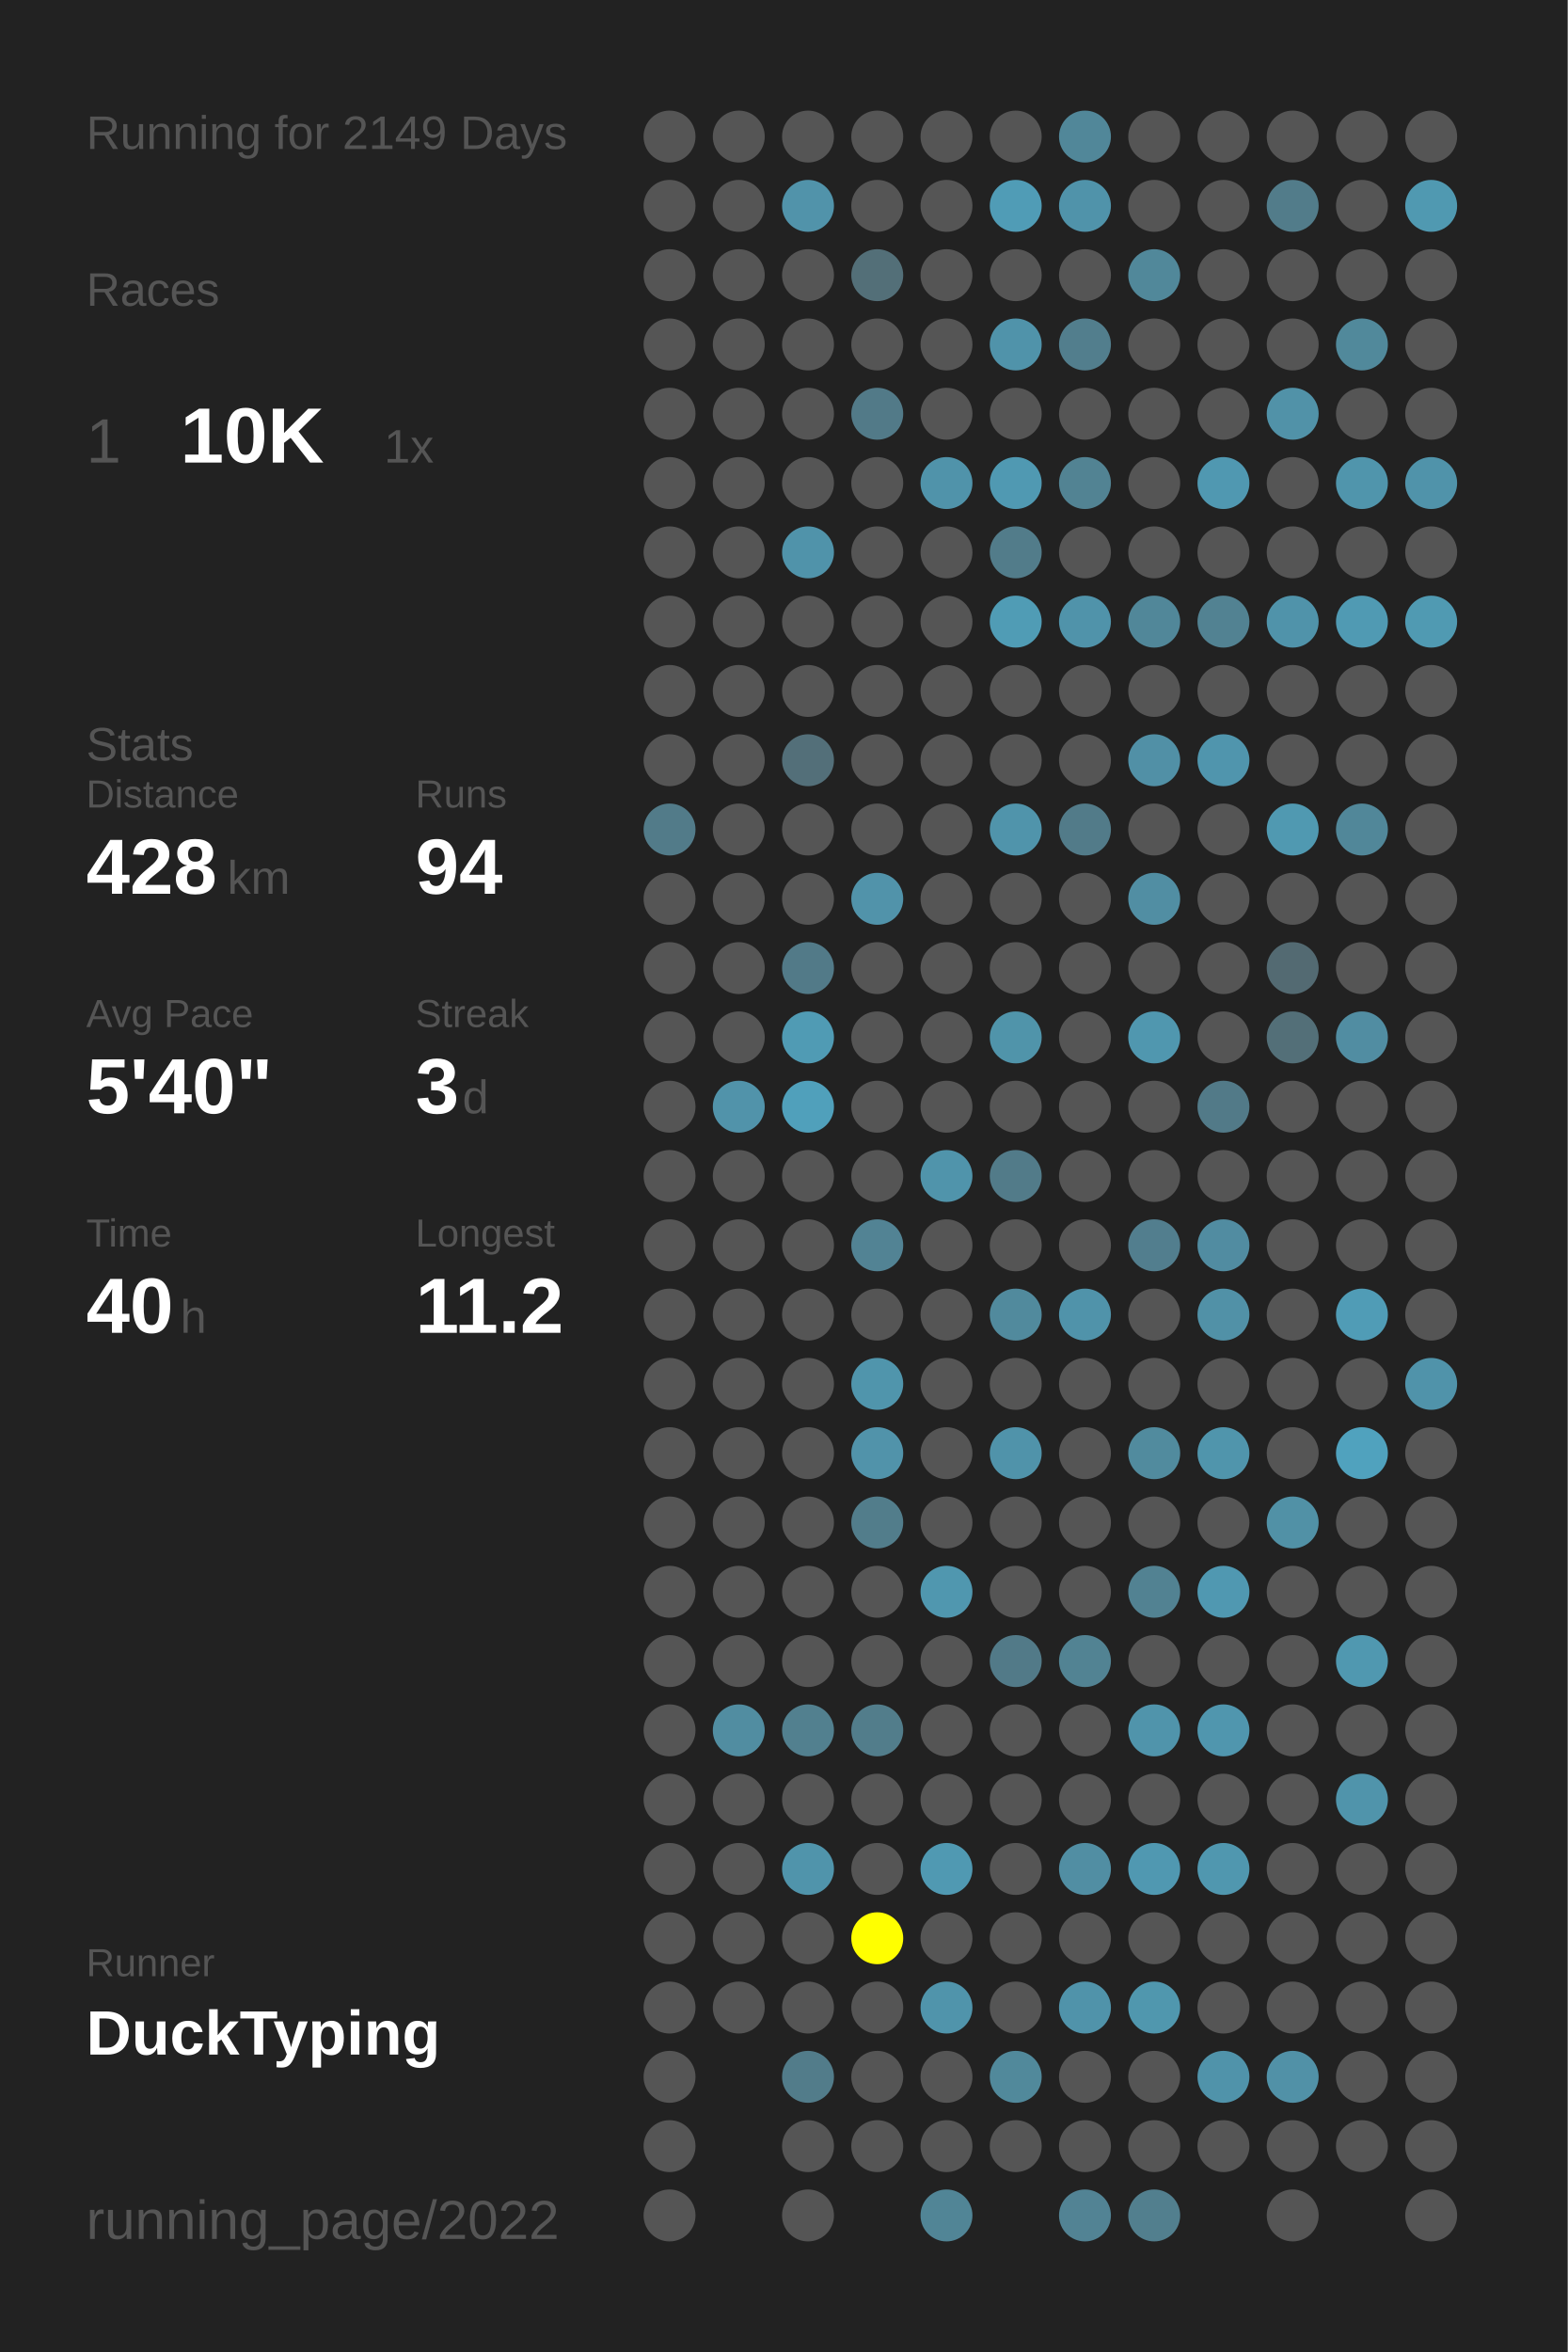
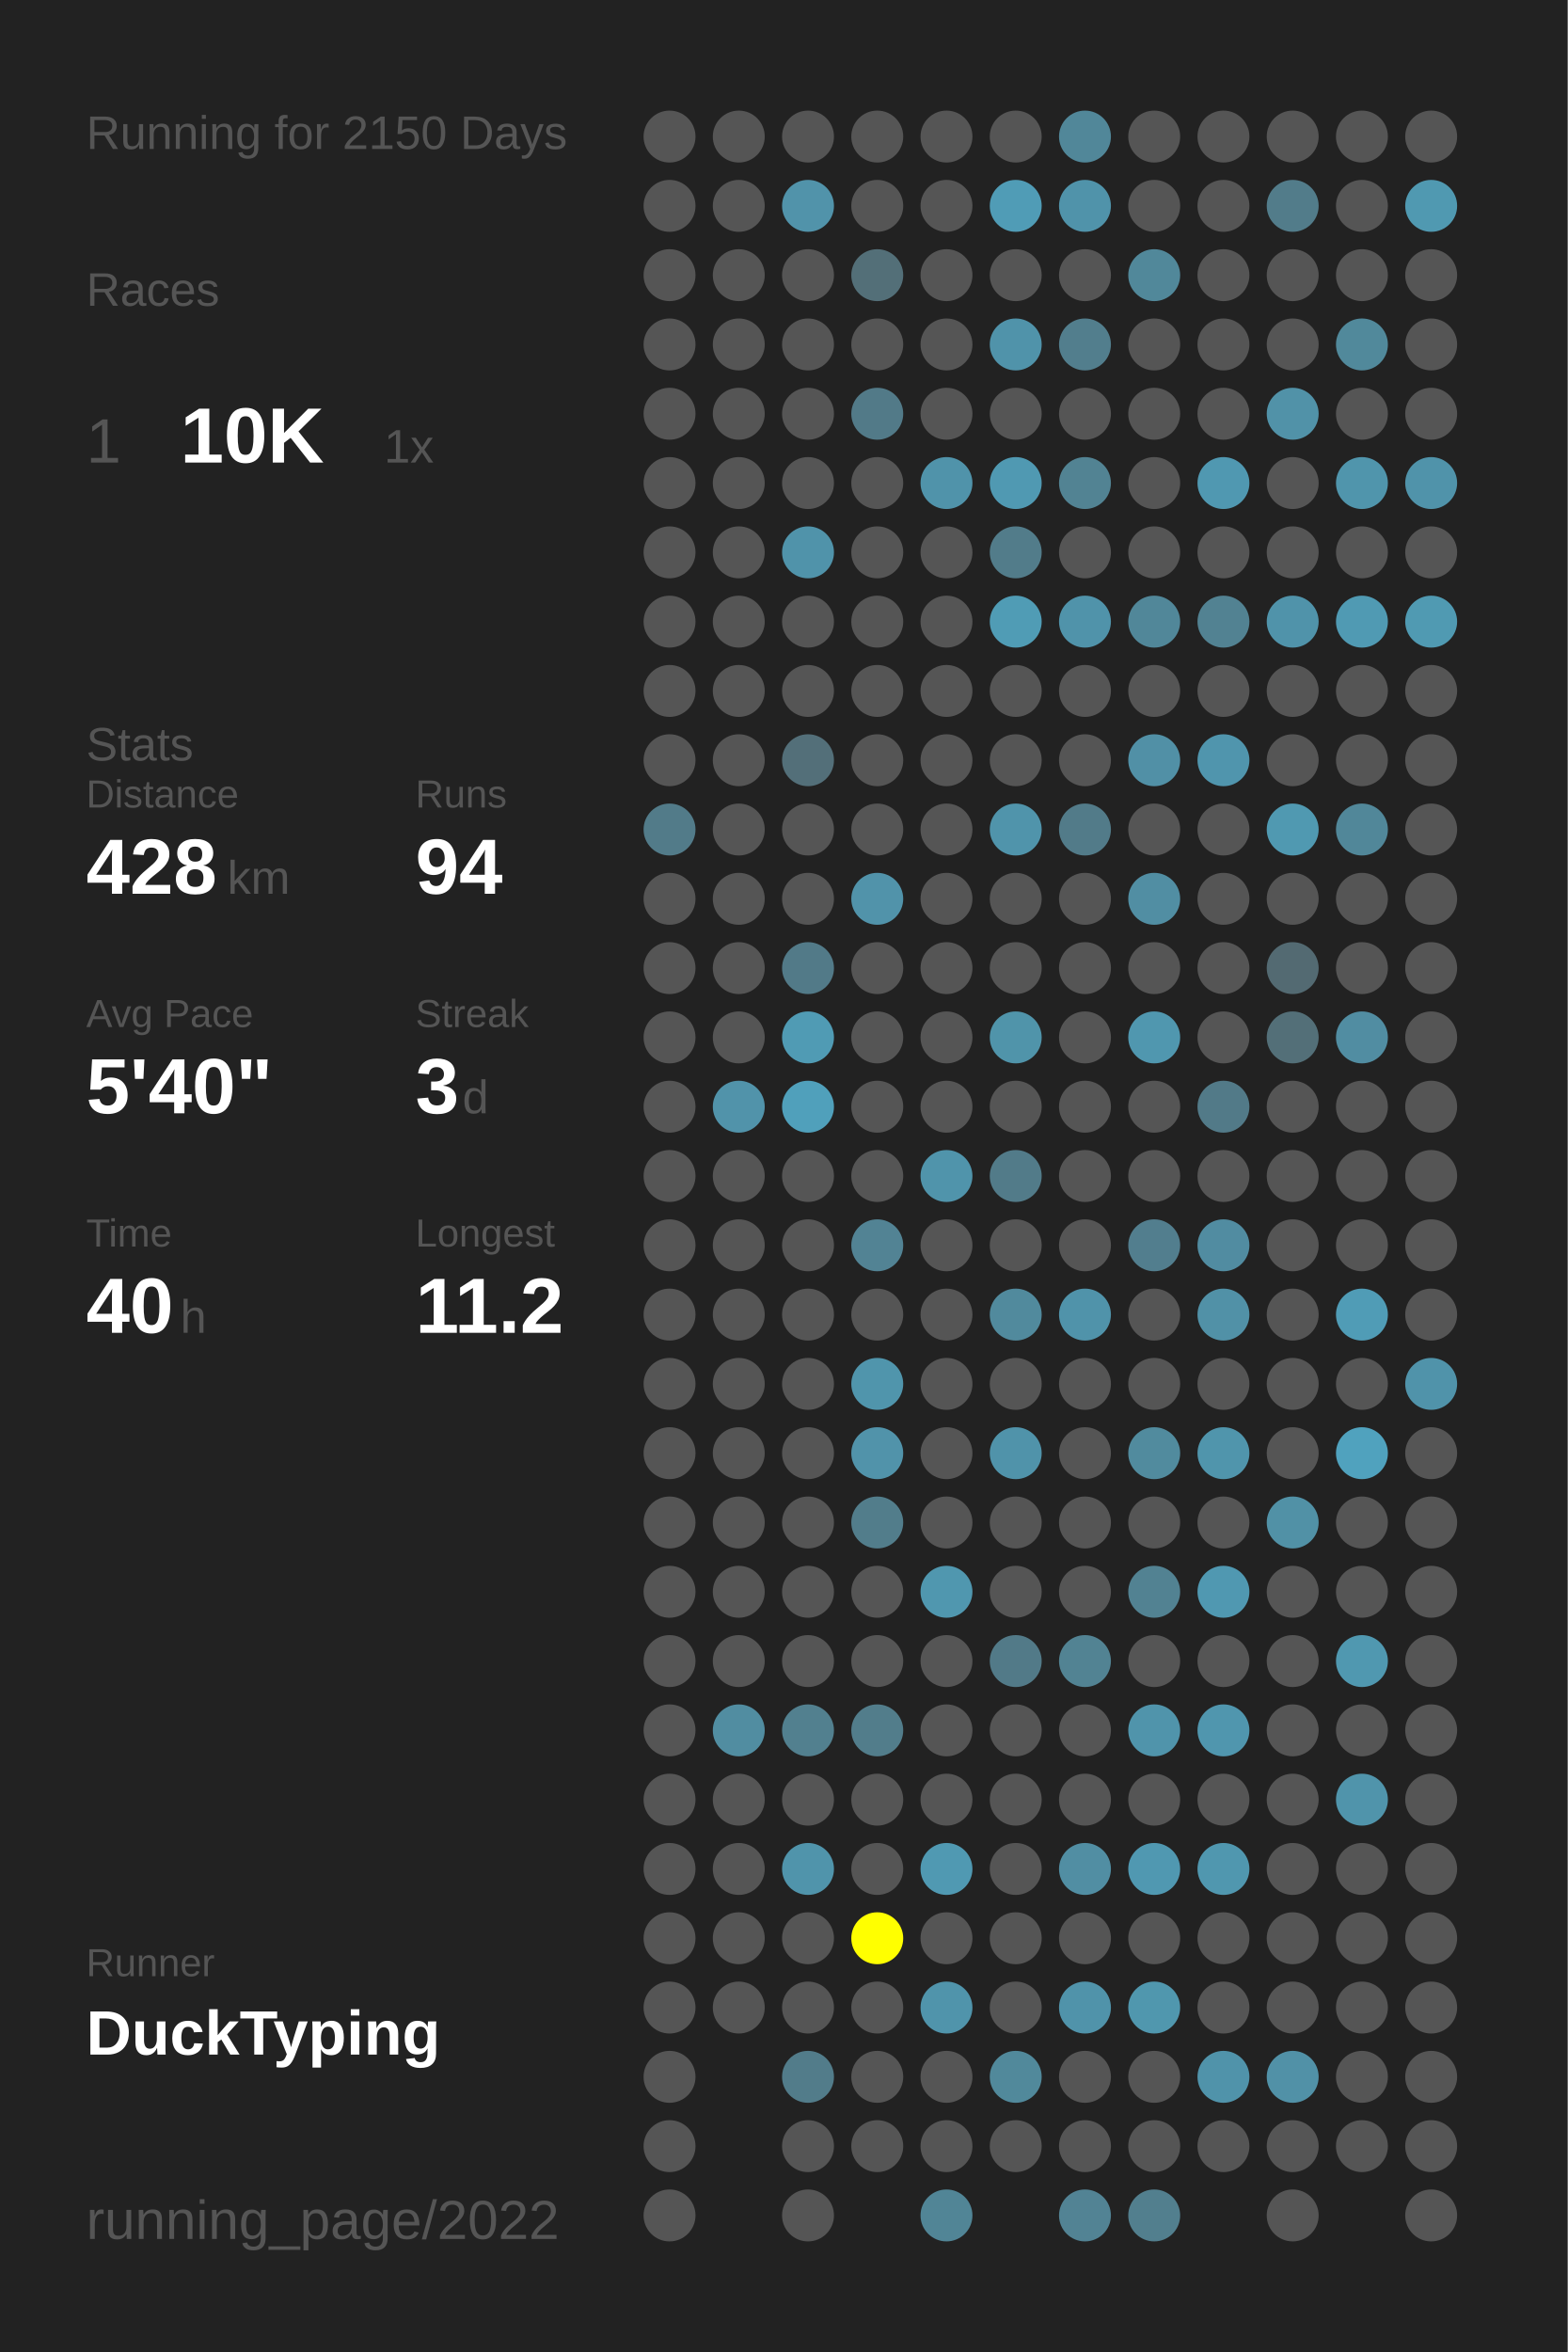
<svg xmlns="http://www.w3.org/2000/svg" baseProfile="full" height="300mm" version="1.1" viewBox="0,0,200,300" width="200mm">
  <defs />
  <rect fill="#222222" height="300" width="200" x="0" y="0" />
-   <text fill="#555555" style="font-size:6px; font-family:Arial;" x="11" y="19">Running for 2149 Days</text>
+   <text fill="#555555" style="font-size:6px; font-family:Arial;" x="11" y="19">Running for 2150 Days</text>
  <text fill="#555555" style="font-size:6px; font-family:Arial;" x="11" y="39">Races</text>
  <text fill="#555555" style="font-size:8px; font-family:Arial;" x="11" y="59">1</text>
  <text fill="#FFFFFF" style="font-size:10px; font-family:Arial; font-weight:bold;" x="23" y="59">10K</text>
  <text fill="#555555" style="font-size:6px; font-family:Arial;" x="49" y="59">1x</text>
  <text fill="#555555" style="font-size:6px; font-family:Arial;" x="11" y="97">Stats</text>
  <text fill="#555555" style="font-size:5px; font-family:Arial;" x="11" y="103">Distance</text>
  <text fill="#FFFFFF" style="font-size:10px; font-family:Arial; font-weight:bold;" x="11" y="114">428</text>
  <text fill="#555555" style="font-size:6px; font-family:Arial;" x="29" y="114">km</text>
  <text fill="#555555" style="font-size:5px; font-family:Arial;" x="53" y="103">Runs</text>
  <text fill="#FFFFFF" style="font-size:10px; font-family:Arial; font-weight:bold;" x="53" y="114">94</text>
  <text fill="#555555" style="font-size:5px; font-family:Arial;" x="11" y="131">Avg Pace</text>
  <text fill="#FFFFFF" style="font-size:10px; font-family:Arial; font-weight:bold;" x="11" y="142">5'40"</text>
  <text fill="#555555" style="font-size:5px; font-family:Arial;" x="53" y="131">Streak</text>
  <text fill="#FFFFFF" style="font-size:10px; font-family:Arial; font-weight:bold;" x="53" y="142">3</text>
  <text fill="#555555" style="font-size:6px; font-family:Arial;" x="59" y="142">d</text>
  <text fill="#555555" style="font-size:5px; font-family:Arial;" x="11" y="159">Time</text>
  <text fill="#FFFFFF" style="font-size:10px; font-family:Arial; font-weight:bold;" x="11" y="170">40</text>
  <text fill="#555555" style="font-size:6px; font-family:Arial;" x="23" y="170">h</text>
  <text fill="#555555" style="font-size:5px; font-family:Arial;" x="53" y="159">Longest</text>
  <text fill="#FFFFFF" style="font-size:10px; font-family:Arial; font-weight:bold;" x="53" y="170">11.2</text>
  <text fill="#555555" style="font-size:5px; font-family:Arial;" x="11" y="252.065">Runner</text>
  <text fill="#FFFFFF" style="font-size:8px; font-family:Arial; font-weight:bold;" x="11" y="262.065">DuckTyping</text>
  <text fill="#555555" style="font-size:7px; font-family:Arial;" x="11" y="285.581">running_page/2022</text>
  <circle cx="85.417" cy="17.419" fill="#555555" r="3.312" />
  <circle cx="85.417" cy="26.258" fill="#555555" r="3.312" />
  <circle cx="85.417" cy="35.097" fill="#555555" r="3.312" />
  <circle cx="85.417" cy="43.935" fill="#555555" r="3.312" />
  <circle cx="85.417" cy="52.774" fill="#555555" r="3.312" />
  <circle cx="85.417" cy="61.613" fill="#555555" r="3.312" />
  <circle cx="85.417" cy="70.452" fill="#555555" r="3.312" />
  <circle cx="85.417" cy="79.29" fill="#555555" r="3.312" />
  <circle cx="85.417" cy="88.129" fill="#555555" r="3.312" />
  <circle cx="85.417" cy="96.968" fill="#555555" r="3.312" />
  <circle cx="85.417" cy="105.806" fill="#527b89" r="3.312" />
  <circle cx="85.417" cy="114.645" fill="#555555" r="3.312" />
  <circle cx="85.417" cy="123.484" fill="#555555" r="3.312" />
  <circle cx="85.417" cy="132.323" fill="#555555" r="3.312" />
  <circle cx="85.417" cy="141.161" fill="#555555" r="3.312" />
  <circle cx="85.417" cy="150" fill="#555555" r="3.312" />
  <circle cx="85.417" cy="158.839" fill="#555555" r="3.312" />
  <circle cx="85.417" cy="167.677" fill="#555555" r="3.312" />
  <circle cx="85.417" cy="176.516" fill="#555555" r="3.312" />
  <circle cx="85.417" cy="185.355" fill="#555555" r="3.312" />
  <circle cx="85.417" cy="194.194" fill="#555555" r="3.312" />
  <circle cx="85.417" cy="203.032" fill="#555555" r="3.312" />
  <circle cx="85.417" cy="211.871" fill="#555555" r="3.312" />
  <circle cx="85.417" cy="220.71" fill="#555555" r="3.312" />
  <circle cx="85.417" cy="229.548" fill="#555555" r="3.312" />
  <circle cx="85.417" cy="238.387" fill="#555555" r="3.312" />
  <circle cx="85.417" cy="247.226" fill="#555555" r="3.312" />
  <circle cx="85.417" cy="256.065" fill="#555555" r="3.312" />
  <circle cx="85.417" cy="264.903" fill="#555555" r="3.312" />
  <circle cx="85.417" cy="273.742" fill="#555555" r="3.312" />
  <circle cx="85.417" cy="282.581" fill="#555555" r="3.312" />
  <circle cx="94.25" cy="17.419" fill="#555555" r="3.312" />
  <circle cx="94.25" cy="26.258" fill="#555555" r="3.312" />
  <circle cx="94.25" cy="35.097" fill="#555555" r="3.312" />
  <circle cx="94.25" cy="43.935" fill="#555555" r="3.312" />
  <circle cx="94.25" cy="52.774" fill="#555555" r="3.312" />
  <circle cx="94.25" cy="61.613" fill="#555555" r="3.312" />
  <circle cx="94.25" cy="70.452" fill="#555555" r="3.312" />
  <circle cx="94.25" cy="79.29" fill="#555555" r="3.312" />
  <circle cx="94.25" cy="88.129" fill="#555555" r="3.312" />
  <circle cx="94.25" cy="96.968" fill="#555555" r="3.312" />
  <circle cx="94.25" cy="105.806" fill="#555555" r="3.312" />
  <circle cx="94.25" cy="114.645" fill="#555555" r="3.312" />
  <circle cx="94.25" cy="123.484" fill="#555555" r="3.312" />
  <circle cx="94.25" cy="132.323" fill="#555555" r="3.312" />
  <circle cx="94.25" cy="141.161" fill="#5193aa" r="3.312" />
  <circle cx="94.25" cy="150" fill="#555555" r="3.312" />
  <circle cx="94.25" cy="158.839" fill="#555555" r="3.312" />
  <circle cx="94.25" cy="167.677" fill="#555555" r="3.312" />
  <circle cx="94.25" cy="176.516" fill="#555555" r="3.312" />
  <circle cx="94.25" cy="185.355" fill="#555555" r="3.312" />
  <circle cx="94.25" cy="194.194" fill="#555555" r="3.312" />
  <circle cx="94.25" cy="203.032" fill="#555555" r="3.312" />
  <circle cx="94.25" cy="211.871" fill="#555555" r="3.312" />
  <circle cx="94.25" cy="220.71" fill="#518da1" r="3.312" />
  <circle cx="94.25" cy="229.548" fill="#555555" r="3.312" />
  <circle cx="94.25" cy="238.387" fill="#555555" r="3.312" />
  <circle cx="94.25" cy="247.226" fill="#555555" r="3.312" />
  <circle cx="94.25" cy="256.065" fill="#555555" r="3.312" />
  <circle cx="103.083" cy="17.419" fill="#555555" r="3.312" />
  <circle cx="103.083" cy="26.258" fill="#5193aa" r="3.312" />
  <circle cx="103.083" cy="35.097" fill="#555555" r="3.312" />
  <circle cx="103.083" cy="43.935" fill="#555555" r="3.312" />
  <circle cx="103.083" cy="52.774" fill="#555555" r="3.312" />
  <circle cx="103.083" cy="61.613" fill="#555555" r="3.312" />
  <circle cx="103.083" cy="70.452" fill="#5093aa" r="3.312" />
  <circle cx="103.083" cy="79.29" fill="#555555" r="3.312" />
  <circle cx="103.083" cy="88.129" fill="#555555" r="3.312" />
  <circle cx="103.083" cy="96.968" fill="#536f79" r="3.312" />
  <circle cx="103.083" cy="105.806" fill="#555555" r="3.312" />
  <circle cx="103.083" cy="114.645" fill="#555555" r="3.312" />
  <circle cx="103.083" cy="123.484" fill="#527a88" r="3.312" />
  <circle cx="103.083" cy="132.323" fill="#509bb4" r="3.312" />
  <circle cx="103.083" cy="141.161" fill="#50a0bb" r="3.312" />
  <circle cx="103.083" cy="150" fill="#555555" r="3.312" />
  <circle cx="103.083" cy="158.839" fill="#555555" r="3.312" />
  <circle cx="103.083" cy="167.677" fill="#555555" r="3.312" />
  <circle cx="103.083" cy="176.516" fill="#555555" r="3.312" />
  <circle cx="103.083" cy="185.355" fill="#555555" r="3.312" />
  <circle cx="103.083" cy="194.194" fill="#555555" r="3.312" />
  <circle cx="103.083" cy="203.032" fill="#555555" r="3.312" />
  <circle cx="103.083" cy="211.871" fill="#555555" r="3.312" />
  <circle cx="103.083" cy="220.71" fill="#52808f" r="3.312" />
  <circle cx="103.083" cy="229.548" fill="#555555" r="3.312" />
  <circle cx="103.083" cy="238.387" fill="#5094ab" r="3.312" />
  <circle cx="103.083" cy="247.226" fill="#555555" r="3.312" />
  <circle cx="103.083" cy="256.065" fill="#555555" r="3.312" />
  <circle cx="103.083" cy="264.903" fill="#527c8a" r="3.312" />
  <circle cx="103.083" cy="273.742" fill="#555555" r="3.312" />
  <circle cx="103.083" cy="282.581" fill="#555555" r="3.312" />
  <circle cx="111.917" cy="17.419" fill="#555555" r="3.312" />
  <circle cx="111.917" cy="26.258" fill="#555555" r="3.312" />
  <circle cx="111.917" cy="35.097" fill="#536f78" r="3.312" />
  <circle cx="111.917" cy="43.935" fill="#555555" r="3.312" />
  <circle cx="111.917" cy="52.774" fill="#527a88" r="3.312" />
  <circle cx="111.917" cy="61.613" fill="#555555" r="3.312" />
  <circle cx="111.917" cy="70.452" fill="#555555" r="3.312" />
  <circle cx="111.917" cy="79.29" fill="#555555" r="3.312" />
  <circle cx="111.917" cy="88.129" fill="#555555" r="3.312" />
  <circle cx="111.917" cy="96.968" fill="#555555" r="3.312" />
  <circle cx="111.917" cy="105.806" fill="#555555" r="3.312" />
  <circle cx="111.917" cy="114.645" fill="#5193aa" r="3.312" />
  <circle cx="111.917" cy="123.484" fill="#555555" r="3.312" />
  <circle cx="111.917" cy="132.323" fill="#555555" r="3.312" />
  <circle cx="111.917" cy="141.161" fill="#555555" r="3.312" />
  <circle cx="111.917" cy="150" fill="#555555" r="3.312" />
  <circle cx="111.917" cy="158.839" fill="#528394" r="3.312" />
  <circle cx="111.917" cy="167.677" fill="#555555" r="3.312" />
  <circle cx="111.917" cy="176.516" fill="#5095ac" r="3.312" />
  <circle cx="111.917" cy="185.355" fill="#5193aa" r="3.312" />
  <circle cx="111.917" cy="194.194" fill="#527d8b" r="3.312" />
  <circle cx="111.917" cy="203.032" fill="#555555" r="3.312" />
  <circle cx="111.917" cy="211.871" fill="#555555" r="3.312" />
  <circle cx="111.917" cy="220.71" fill="#527d8b" r="3.312" />
  <circle cx="111.917" cy="229.548" fill="#555555" r="3.312" />
  <circle cx="111.917" cy="238.387" fill="#555555" r="3.312" />
  <circle cx="111.917" cy="247.226" fill="#FFFF00" r="3.312" />
  <circle cx="111.917" cy="256.065" fill="#555555" r="3.312" />
  <circle cx="111.917" cy="264.903" fill="#555555" r="3.312" />
  <circle cx="111.917" cy="273.742" fill="#555555" r="3.312" />
  <circle cx="120.75" cy="17.419" fill="#555555" r="3.312" />
  <circle cx="120.75" cy="26.258" fill="#555555" r="3.312" />
  <circle cx="120.75" cy="35.097" fill="#555555" r="3.312" />
  <circle cx="120.75" cy="43.935" fill="#555555" r="3.312" />
  <circle cx="120.75" cy="52.774" fill="#555555" r="3.312" />
  <circle cx="120.75" cy="61.613" fill="#5093aa" r="3.312" />
  <circle cx="120.75" cy="70.452" fill="#555555" r="3.312" />
  <circle cx="120.75" cy="79.29" fill="#555555" r="3.312" />
  <circle cx="120.75" cy="88.129" fill="#555555" r="3.312" />
  <circle cx="120.75" cy="96.968" fill="#555555" r="3.312" />
  <circle cx="120.75" cy="105.806" fill="#555555" r="3.312" />
  <circle cx="120.75" cy="114.645" fill="#555555" r="3.312" />
  <circle cx="120.75" cy="123.484" fill="#555555" r="3.312" />
  <circle cx="120.75" cy="132.323" fill="#555555" r="3.312" />
  <circle cx="120.75" cy="141.161" fill="#555555" r="3.312" />
  <circle cx="120.75" cy="150" fill="#5094ab" r="3.312" />
  <circle cx="120.75" cy="158.839" fill="#555555" r="3.312" />
  <circle cx="120.75" cy="167.677" fill="#555555" r="3.312" />
  <circle cx="120.75" cy="176.516" fill="#555555" r="3.312" />
  <circle cx="120.75" cy="185.355" fill="#555555" r="3.312" />
  <circle cx="120.75" cy="194.194" fill="#555555" r="3.312" />
  <circle cx="120.75" cy="203.032" fill="#5097af" r="3.312" />
  <circle cx="120.75" cy="211.871" fill="#555555" r="3.312" />
  <circle cx="120.75" cy="220.71" fill="#555555" r="3.312" />
  <circle cx="120.75" cy="229.548" fill="#555555" r="3.312" />
  <circle cx="120.75" cy="238.387" fill="#5099b2" r="3.312" />
  <circle cx="120.75" cy="247.226" fill="#555555" r="3.312" />
  <circle cx="120.75" cy="256.065" fill="#5094ab" r="3.312" />
  <circle cx="120.75" cy="264.903" fill="#555555" r="3.312" />
  <circle cx="120.75" cy="273.742" fill="#555555" r="3.312" />
  <circle cx="120.75" cy="282.581" fill="#518596" r="3.312" />
  <circle cx="129.583" cy="17.419" fill="#555555" r="3.312" />
  <circle cx="129.583" cy="26.258" fill="#509cb6" r="3.312" />
  <circle cx="129.583" cy="35.097" fill="#555555" r="3.312" />
  <circle cx="129.583" cy="43.935" fill="#5093aa" r="3.312" />
  <circle cx="129.583" cy="52.774" fill="#555555" r="3.312" />
  <circle cx="129.583" cy="61.613" fill="#5099b2" r="3.312" />
  <circle cx="129.583" cy="70.452" fill="#527c8a" r="3.312" />
  <circle cx="129.583" cy="79.29" fill="#509cb5" r="3.312" />
  <circle cx="129.583" cy="88.129" fill="#555555" r="3.312" />
  <circle cx="129.583" cy="96.968" fill="#555555" r="3.312" />
  <circle cx="129.583" cy="105.806" fill="#5094ab" r="3.312" />
  <circle cx="129.583" cy="114.645" fill="#555555" r="3.312" />
  <circle cx="129.583" cy="123.484" fill="#555555" r="3.312" />
  <circle cx="129.583" cy="132.323" fill="#5094aa" r="3.312" />
  <circle cx="129.583" cy="141.161" fill="#555555" r="3.312" />
  <circle cx="129.583" cy="150" fill="#527b89" r="3.312" />
  <circle cx="129.583" cy="158.839" fill="#555555" r="3.312" />
  <circle cx="129.583" cy="167.677" fill="#518a9d" r="3.312" />
  <circle cx="129.583" cy="176.516" fill="#555555" r="3.312" />
  <circle cx="129.583" cy="185.355" fill="#5093aa" r="3.312" />
  <circle cx="129.583" cy="194.194" fill="#555555" r="3.312" />
  <circle cx="129.583" cy="203.032" fill="#555555" r="3.312" />
  <circle cx="129.583" cy="211.871" fill="#527a88" r="3.312" />
  <circle cx="129.583" cy="220.71" fill="#555555" r="3.312" />
  <circle cx="129.583" cy="229.548" fill="#555555" r="3.312" />
  <circle cx="129.583" cy="238.387" fill="#555555" r="3.312" />
  <circle cx="129.583" cy="247.226" fill="#555555" r="3.312" />
  <circle cx="129.583" cy="256.065" fill="#555555" r="3.312" />
  <circle cx="129.583" cy="264.903" fill="#51899b" r="3.312" />
  <circle cx="129.583" cy="273.742" fill="#555555" r="3.312" />
  <circle cx="138.417" cy="17.419" fill="#518799" r="3.312" />
  <circle cx="138.417" cy="26.258" fill="#5093aa" r="3.312" />
  <circle cx="138.417" cy="35.097" fill="#555555" r="3.312" />
  <circle cx="138.417" cy="43.935" fill="#527e8d" r="3.312" />
  <circle cx="138.417" cy="52.774" fill="#555555" r="3.312" />
  <circle cx="138.417" cy="61.613" fill="#528393" r="3.312" />
  <circle cx="138.417" cy="70.452" fill="#555555" r="3.312" />
  <circle cx="138.417" cy="79.29" fill="#5093aa" r="3.312" />
  <circle cx="138.417" cy="88.129" fill="#555555" r="3.312" />
  <circle cx="138.417" cy="96.968" fill="#555555" r="3.312" />
  <circle cx="138.417" cy="105.806" fill="#527b89" r="3.312" />
  <circle cx="138.417" cy="114.645" fill="#555555" r="3.312" />
  <circle cx="138.417" cy="123.484" fill="#555555" r="3.312" />
  <circle cx="138.417" cy="132.323" fill="#555555" r="3.312" />
  <circle cx="138.417" cy="141.161" fill="#555555" r="3.312" />
  <circle cx="138.417" cy="150" fill="#555555" r="3.312" />
  <circle cx="138.417" cy="158.839" fill="#555555" r="3.312" />
  <circle cx="138.417" cy="167.677" fill="#5093aa" r="3.312" />
  <circle cx="138.417" cy="176.516" fill="#555555" r="3.312" />
  <circle cx="138.417" cy="185.355" fill="#555555" r="3.312" />
  <circle cx="138.417" cy="194.194" fill="#555555" r="3.312" />
  <circle cx="138.417" cy="203.032" fill="#555555" r="3.312" />
  <circle cx="138.417" cy="211.871" fill="#528393" r="3.312" />
  <circle cx="138.417" cy="220.71" fill="#555555" r="3.312" />
  <circle cx="138.417" cy="229.548" fill="#555555" r="3.312" />
  <circle cx="138.417" cy="238.387" fill="#518ea3" r="3.312" />
  <circle cx="138.417" cy="247.226" fill="#555555" r="3.312" />
  <circle cx="138.417" cy="256.065" fill="#5093aa" r="3.312" />
  <circle cx="138.417" cy="264.903" fill="#555555" r="3.312" />
  <circle cx="138.417" cy="273.742" fill="#555555" r="3.312" />
  <circle cx="138.417" cy="282.581" fill="#528394" r="3.312" />
  <circle cx="147.25" cy="17.419" fill="#555555" r="3.312" />
  <circle cx="147.25" cy="26.258" fill="#555555" r="3.312" />
  <circle cx="147.25" cy="35.097" fill="#51889a" r="3.312" />
  <circle cx="147.25" cy="43.935" fill="#555555" r="3.312" />
  <circle cx="147.25" cy="52.774" fill="#555555" r="3.312" />
  <circle cx="147.25" cy="61.613" fill="#555555" r="3.312" />
  <circle cx="147.25" cy="70.452" fill="#555555" r="3.312" />
  <circle cx="147.25" cy="79.29" fill="#518799" r="3.312" />
  <circle cx="147.25" cy="88.129" fill="#555555" r="3.312" />
  <circle cx="147.25" cy="96.968" fill="#5190a6" r="3.312" />
  <circle cx="147.25" cy="105.806" fill="#555555" r="3.312" />
  <circle cx="147.25" cy="114.645" fill="#518ea3" r="3.312" />
  <circle cx="147.25" cy="123.484" fill="#555555" r="3.312" />
  <circle cx="147.25" cy="132.323" fill="#5097af" r="3.312" />
  <circle cx="147.25" cy="141.161" fill="#555555" r="3.312" />
  <circle cx="147.25" cy="150" fill="#555555" r="3.312" />
  <circle cx="147.25" cy="158.839" fill="#527e8e" r="3.312" />
  <circle cx="147.25" cy="167.677" fill="#555555" r="3.312" />
  <circle cx="147.25" cy="176.516" fill="#555555" r="3.312" />
  <circle cx="147.25" cy="185.355" fill="#518b9e" r="3.312" />
  <circle cx="147.25" cy="194.194" fill="#555555" r="3.312" />
  <circle cx="147.25" cy="203.032" fill="#528292" r="3.312" />
  <circle cx="147.25" cy="211.871" fill="#555555" r="3.312" />
  <circle cx="147.25" cy="220.71" fill="#5094ab" r="3.312" />
  <circle cx="147.25" cy="229.548" fill="#555555" r="3.312" />
  <circle cx="147.25" cy="238.387" fill="#5098b1" r="3.312" />
  <circle cx="147.25" cy="247.226" fill="#555555" r="3.312" />
  <circle cx="147.25" cy="256.065" fill="#5097ae" r="3.312" />
  <circle cx="147.25" cy="264.903" fill="#555555" r="3.312" />
  <circle cx="147.25" cy="273.742" fill="#555555" r="3.312" />
  <circle cx="147.25" cy="282.581" fill="#527f8e" r="3.312" />
  <circle cx="156.083" cy="17.419" fill="#555555" r="3.312" />
  <circle cx="156.083" cy="26.258" fill="#555555" r="3.312" />
  <circle cx="156.083" cy="35.097" fill="#555555" r="3.312" />
  <circle cx="156.083" cy="43.935" fill="#555555" r="3.312" />
  <circle cx="156.083" cy="52.774" fill="#555555" r="3.312" />
  <circle cx="156.083" cy="61.613" fill="#5098b1" r="3.312" />
  <circle cx="156.083" cy="70.452" fill="#555555" r="3.312" />
  <circle cx="156.083" cy="79.29" fill="#528292" r="3.312" />
  <circle cx="156.083" cy="88.129" fill="#555555" r="3.312" />
  <circle cx="156.083" cy="96.968" fill="#5095ad" r="3.312" />
  <circle cx="156.083" cy="105.806" fill="#555555" r="3.312" />
  <circle cx="156.083" cy="114.645" fill="#555555" r="3.312" />
  <circle cx="156.083" cy="123.484" fill="#555555" r="3.312" />
  <circle cx="156.083" cy="132.323" fill="#555555" r="3.312" />
  <circle cx="156.083" cy="141.161" fill="#527a88" r="3.312" />
  <circle cx="156.083" cy="150" fill="#555555" r="3.312" />
  <circle cx="156.083" cy="158.839" fill="#518ca1" r="3.312" />
  <circle cx="156.083" cy="167.677" fill="#5191a7" r="3.312" />
  <circle cx="156.083" cy="176.516" fill="#555555" r="3.312" />
  <circle cx="156.083" cy="185.355" fill="#5095ac" r="3.312" />
  <circle cx="156.083" cy="194.194" fill="#555555" r="3.312" />
  <circle cx="156.083" cy="203.032" fill="#5098b1" r="3.312" />
  <circle cx="156.083" cy="211.871" fill="#555555" r="3.312" />
  <circle cx="156.083" cy="220.71" fill="#5096ae" r="3.312" />
  <circle cx="156.083" cy="229.548" fill="#555555" r="3.312" />
  <circle cx="156.083" cy="238.387" fill="#5097af" r="3.312" />
  <circle cx="156.083" cy="247.226" fill="#555555" r="3.312" />
  <circle cx="156.083" cy="256.065" fill="#555555" r="3.312" />
  <circle cx="156.083" cy="264.903" fill="#5093aa" r="3.312" />
  <circle cx="156.083" cy="273.742" fill="#555555" r="3.312" />
  <circle cx="164.917" cy="17.419" fill="#555555" r="3.312" />
  <circle cx="164.917" cy="26.258" fill="#527c8a" r="3.312" />
  <circle cx="164.917" cy="35.097" fill="#555555" r="3.312" />
  <circle cx="164.917" cy="43.935" fill="#555555" r="3.312" />
  <circle cx="164.917" cy="52.774" fill="#5192a8" r="3.312" />
  <circle cx="164.917" cy="61.613" fill="#555555" r="3.312" />
  <circle cx="164.917" cy="70.452" fill="#555555" r="3.312" />
  <circle cx="164.917" cy="79.29" fill="#5093aa" r="3.312" />
  <circle cx="164.917" cy="88.129" fill="#555555" r="3.312" />
  <circle cx="164.917" cy="96.968" fill="#555555" r="3.312" />
  <circle cx="164.917" cy="105.806" fill="#5099b1" r="3.312" />
  <circle cx="164.917" cy="114.645" fill="#555555" r="3.312" />
  <circle cx="164.917" cy="123.484" fill="#536a72" r="3.312" />
  <circle cx="164.917" cy="132.323" fill="#536f78" r="3.312" />
  <circle cx="164.917" cy="141.161" fill="#555555" r="3.312" />
  <circle cx="164.917" cy="150" fill="#555555" r="3.312" />
  <circle cx="164.917" cy="158.839" fill="#555555" r="3.312" />
  <circle cx="164.917" cy="167.677" fill="#555555" r="3.312" />
  <circle cx="164.917" cy="176.516" fill="#555555" r="3.312" />
  <circle cx="164.917" cy="185.355" fill="#555555" r="3.312" />
  <circle cx="164.917" cy="194.194" fill="#5191a6" r="3.312" />
  <circle cx="164.917" cy="203.032" fill="#555555" r="3.312" />
  <circle cx="164.917" cy="211.871" fill="#555555" r="3.312" />
  <circle cx="164.917" cy="220.71" fill="#555555" r="3.312" />
  <circle cx="164.917" cy="229.548" fill="#555555" r="3.312" />
  <circle cx="164.917" cy="238.387" fill="#555555" r="3.312" />
  <circle cx="164.917" cy="247.226" fill="#555555" r="3.312" />
  <circle cx="164.917" cy="256.065" fill="#555555" r="3.312" />
  <circle cx="164.917" cy="264.903" fill="#5191a7" r="3.312" />
  <circle cx="164.917" cy="273.742" fill="#555555" r="3.312" />
  <circle cx="164.917" cy="282.581" fill="#555555" r="3.312" />
  <circle cx="173.75" cy="17.419" fill="#555555" r="3.312" />
  <circle cx="173.75" cy="26.258" fill="#555555" r="3.312" />
  <circle cx="173.75" cy="35.097" fill="#555555" r="3.312" />
  <circle cx="173.75" cy="43.935" fill="#51899b" r="3.312" />
  <circle cx="173.75" cy="52.774" fill="#555555" r="3.312" />
  <circle cx="173.75" cy="61.613" fill="#5095ac" r="3.312" />
  <circle cx="173.75" cy="70.452" fill="#555555" r="3.312" />
  <circle cx="173.75" cy="79.29" fill="#509ab3" r="3.312" />
  <circle cx="173.75" cy="88.129" fill="#555555" r="3.312" />
  <circle cx="173.75" cy="96.968" fill="#555555" r="3.312" />
  <circle cx="173.75" cy="105.806" fill="#518799" r="3.312" />
  <circle cx="173.75" cy="114.645" fill="#555555" r="3.312" />
  <circle cx="173.75" cy="123.484" fill="#555555" r="3.312" />
  <circle cx="173.75" cy="132.323" fill="#518da2" r="3.312" />
  <circle cx="173.75" cy="141.161" fill="#555555" r="3.312" />
  <circle cx="173.75" cy="150" fill="#555555" r="3.312" />
  <circle cx="173.75" cy="158.839" fill="#555555" r="3.312" />
  <circle cx="173.75" cy="167.677" fill="#509cb6" r="3.312" />
  <circle cx="173.75" cy="176.516" fill="#555555" r="3.312" />
  <circle cx="173.75" cy="185.355" fill="#50a2be" r="3.312" />
  <circle cx="173.75" cy="194.194" fill="#555555" r="3.312" />
  <circle cx="173.75" cy="203.032" fill="#555555" r="3.312" />
  <circle cx="173.75" cy="211.871" fill="#5098b0" r="3.312" />
  <circle cx="173.75" cy="220.71" fill="#555555" r="3.312" />
  <circle cx="173.75" cy="229.548" fill="#5094ab" r="3.312" />
  <circle cx="173.75" cy="238.387" fill="#555555" r="3.312" />
  <circle cx="173.75" cy="247.226" fill="#555555" r="3.312" />
  <circle cx="173.75" cy="256.065" fill="#555555" r="3.312" />
  <circle cx="173.75" cy="264.903" fill="#555555" r="3.312" />
  <circle cx="173.75" cy="273.742" fill="#555555" r="3.312" />
  <circle cx="182.583" cy="17.419" fill="#555555" r="3.312" />
  <circle cx="182.583" cy="26.258" fill="#5099b1" r="3.312" />
  <circle cx="182.583" cy="35.097" fill="#555555" r="3.312" />
  <circle cx="182.583" cy="43.935" fill="#555555" r="3.312" />
  <circle cx="182.583" cy="52.774" fill="#555555" r="3.312" />
  <circle cx="182.583" cy="61.613" fill="#5093aa" r="3.312" />
  <circle cx="182.583" cy="70.452" fill="#555555" r="3.312" />
  <circle cx="182.583" cy="79.29" fill="#509ab2" r="3.312" />
  <circle cx="182.583" cy="88.129" fill="#555555" r="3.312" />
  <circle cx="182.583" cy="96.968" fill="#555555" r="3.312" />
  <circle cx="182.583" cy="105.806" fill="#555555" r="3.312" />
  <circle cx="182.583" cy="114.645" fill="#555555" r="3.312" />
  <circle cx="182.583" cy="123.484" fill="#555555" r="3.312" />
  <circle cx="182.583" cy="132.323" fill="#555555" r="3.312" />
  <circle cx="182.583" cy="141.161" fill="#555555" r="3.312" />
  <circle cx="182.583" cy="150" fill="#555555" r="3.312" />
  <circle cx="182.583" cy="158.839" fill="#555555" r="3.312" />
  <circle cx="182.583" cy="167.677" fill="#555555" r="3.312" />
  <circle cx="182.583" cy="176.516" fill="#5093aa" r="3.312" />
  <circle cx="182.583" cy="185.355" fill="#555555" r="3.312" />
  <circle cx="182.583" cy="194.194" fill="#555555" r="3.312" />
  <circle cx="182.583" cy="203.032" fill="#555555" r="3.312" />
  <circle cx="182.583" cy="211.871" fill="#555555" r="3.312" />
  <circle cx="182.583" cy="220.71" fill="#555555" r="3.312" />
  <circle cx="182.583" cy="229.548" fill="#555555" r="3.312" />
  <circle cx="182.583" cy="238.387" fill="#555555" r="3.312" />
  <circle cx="182.583" cy="247.226" fill="#555555" r="3.312" />
  <circle cx="182.583" cy="256.065" fill="#555555" r="3.312" />
  <circle cx="182.583" cy="264.903" fill="#555555" r="3.312" />
  <circle cx="182.583" cy="273.742" fill="#555555" r="3.312" />
  <circle cx="182.583" cy="282.581" fill="#555555" r="3.312" />
</svg>
